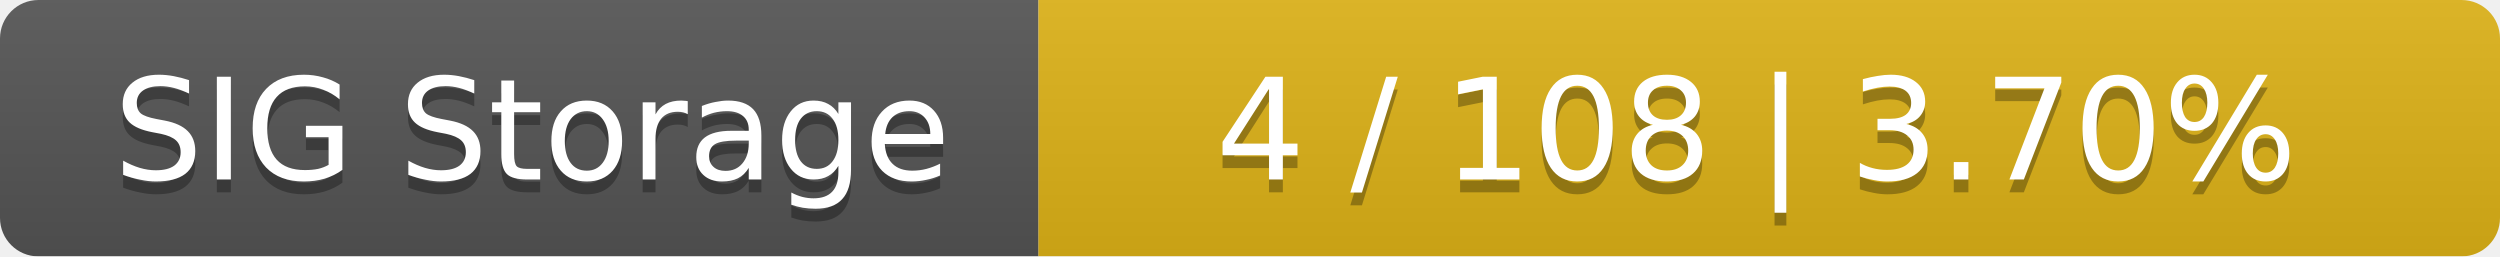
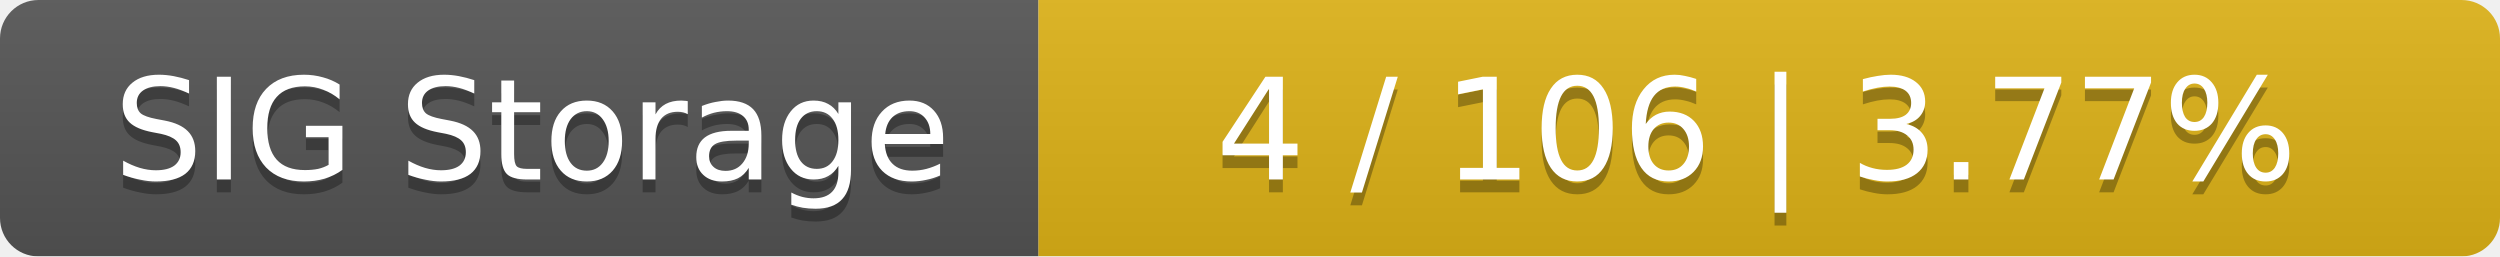
<svg xmlns="http://www.w3.org/2000/svg" width="195" height="20">
  <linearGradient id="smooth" x2="0" y2="100%">
    <stop offset="0" stop-color="#bbb" stop-opacity=".1" />
    <stop offset="1" stop-opacity=".1" />
  </linearGradient>
  <mask id="round">
    <rect width="195" height="20" rx="3" fill="#fff" />
  </mask>
  <g mask="url(#round)">
    <rect width="81" height="20" fill="#555" />
    <rect x="81" width="114" height="20" fill="#dfb317" />
    <rect width="195" height="20" fill="url(#smooth)" />
  </g>
  <g fill="#fff" text-anchor="middle" font-family="DejaVu Sans,Verdana,Geneva,sans-serif" font-size="11">
    <text x="41.5" y="15" fill="#010101" fill-opacity=".3">SIG Storage</text>
    <text x="41.5" y="14">SIG Storage</text>
-     <text x="137" y="15" fill="#010101" fill-opacity=".3">4 / 108    |    3.70%</text>
-     <text x="137" y="14">4 / 108    |    3.70%</text>
+     <text x="137" y="15" fill="#010101" fill-opacity=".3">4 / 106    |    3.77%</text>
+     <text x="137" y="14">4 / 106    |    3.77%</text>
  </g>
</svg>
